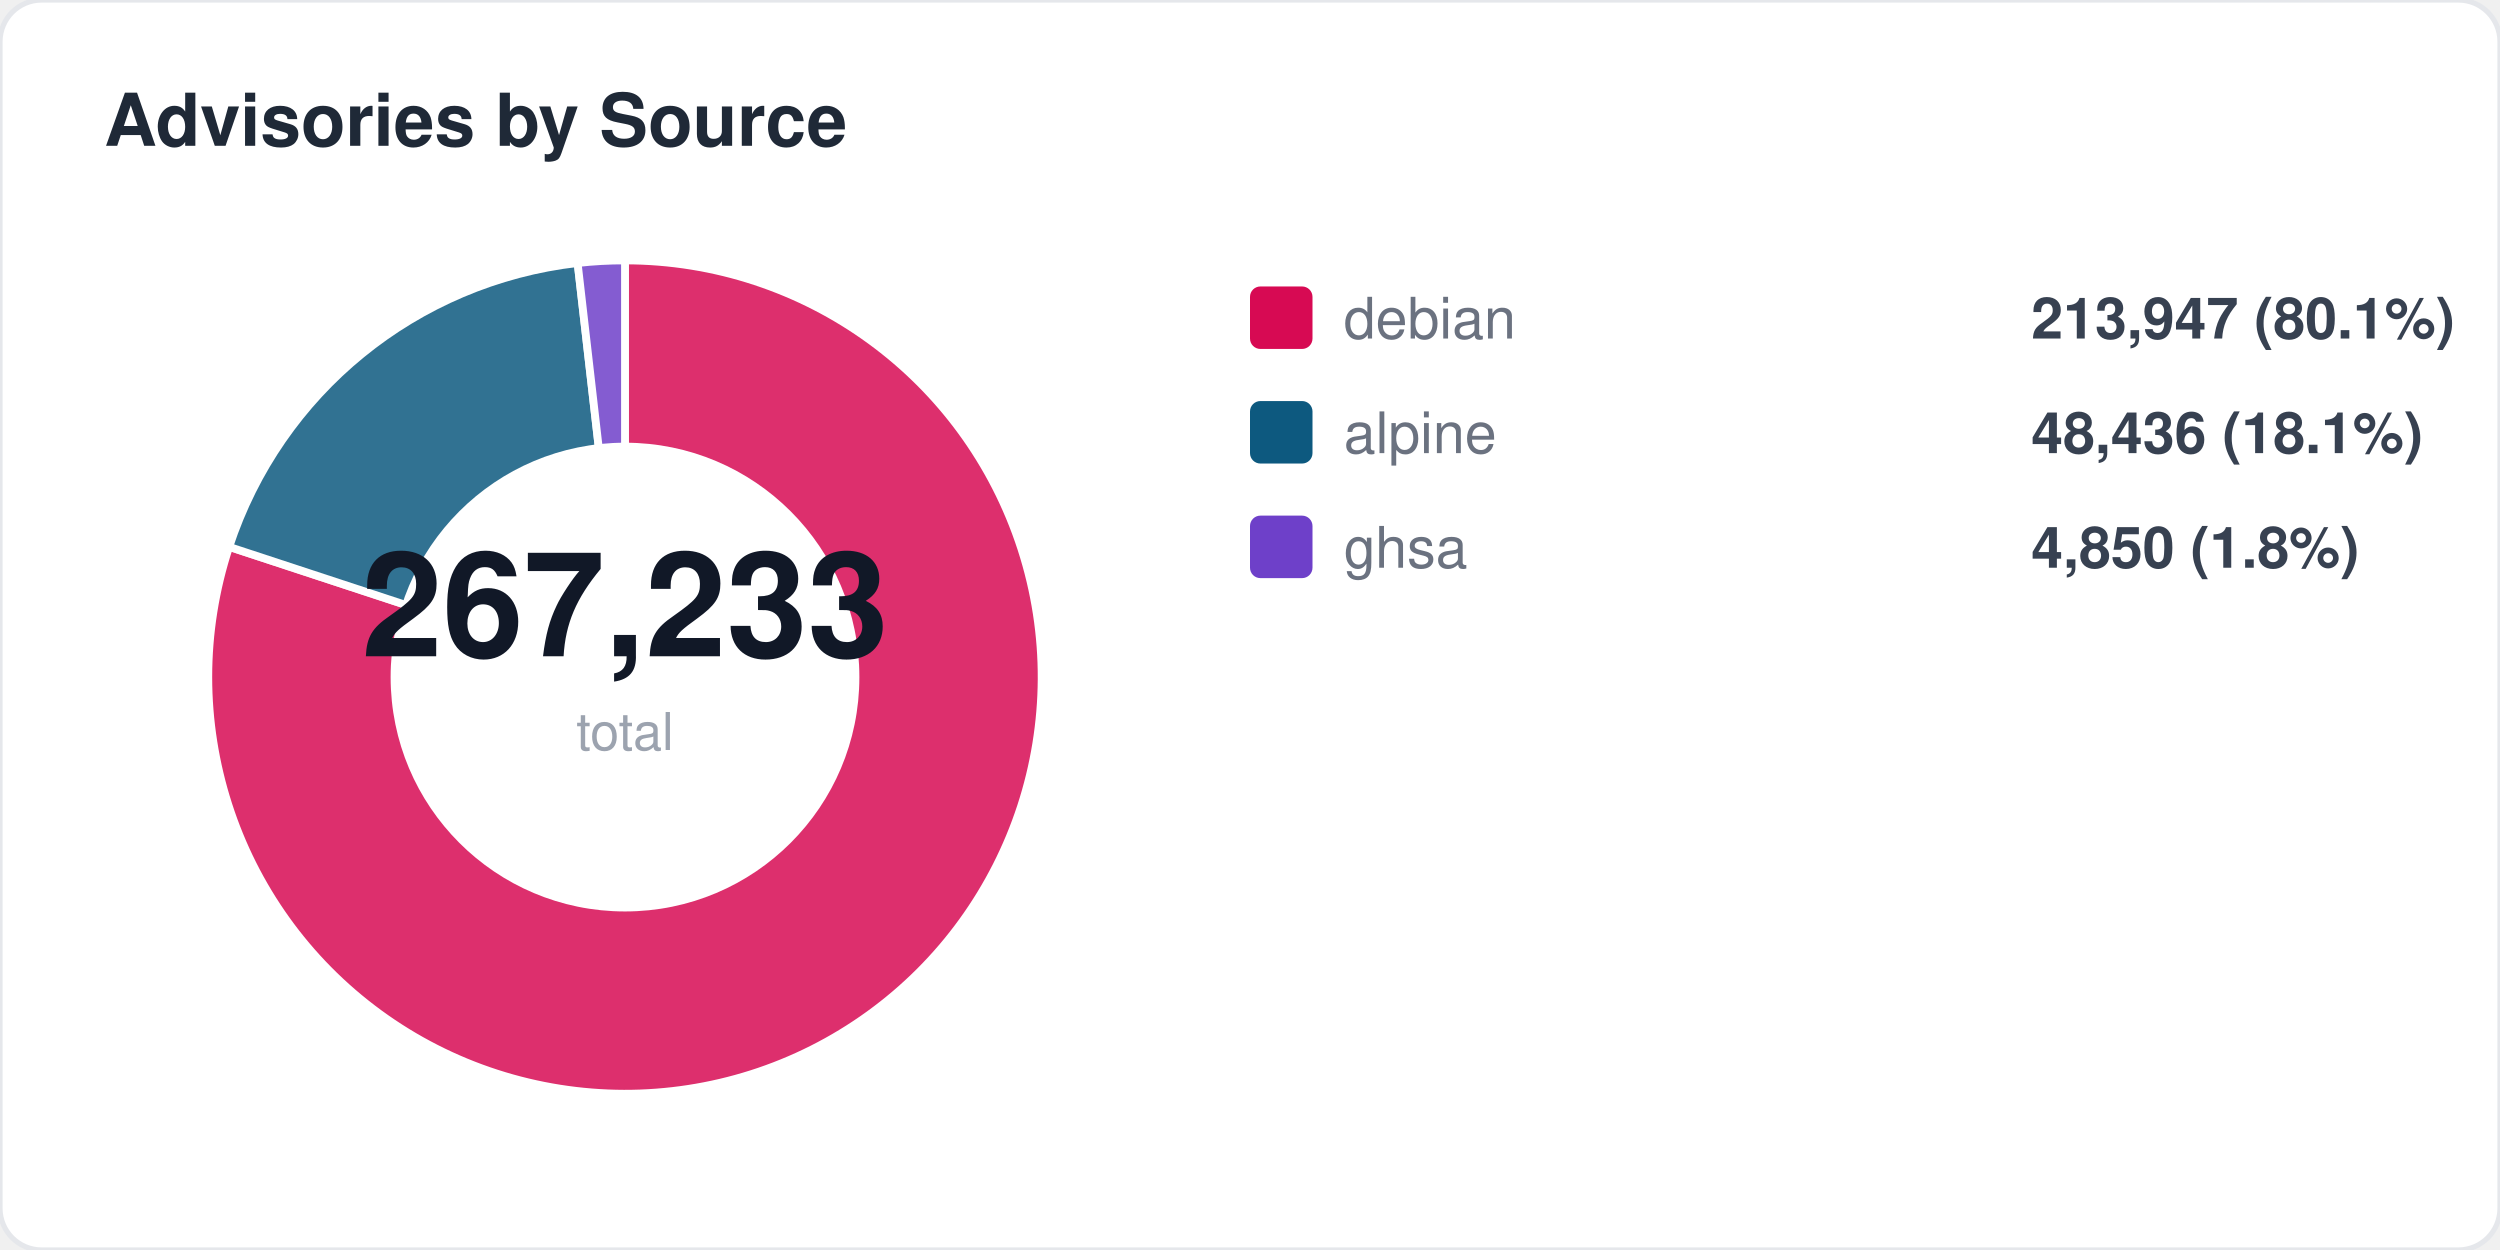
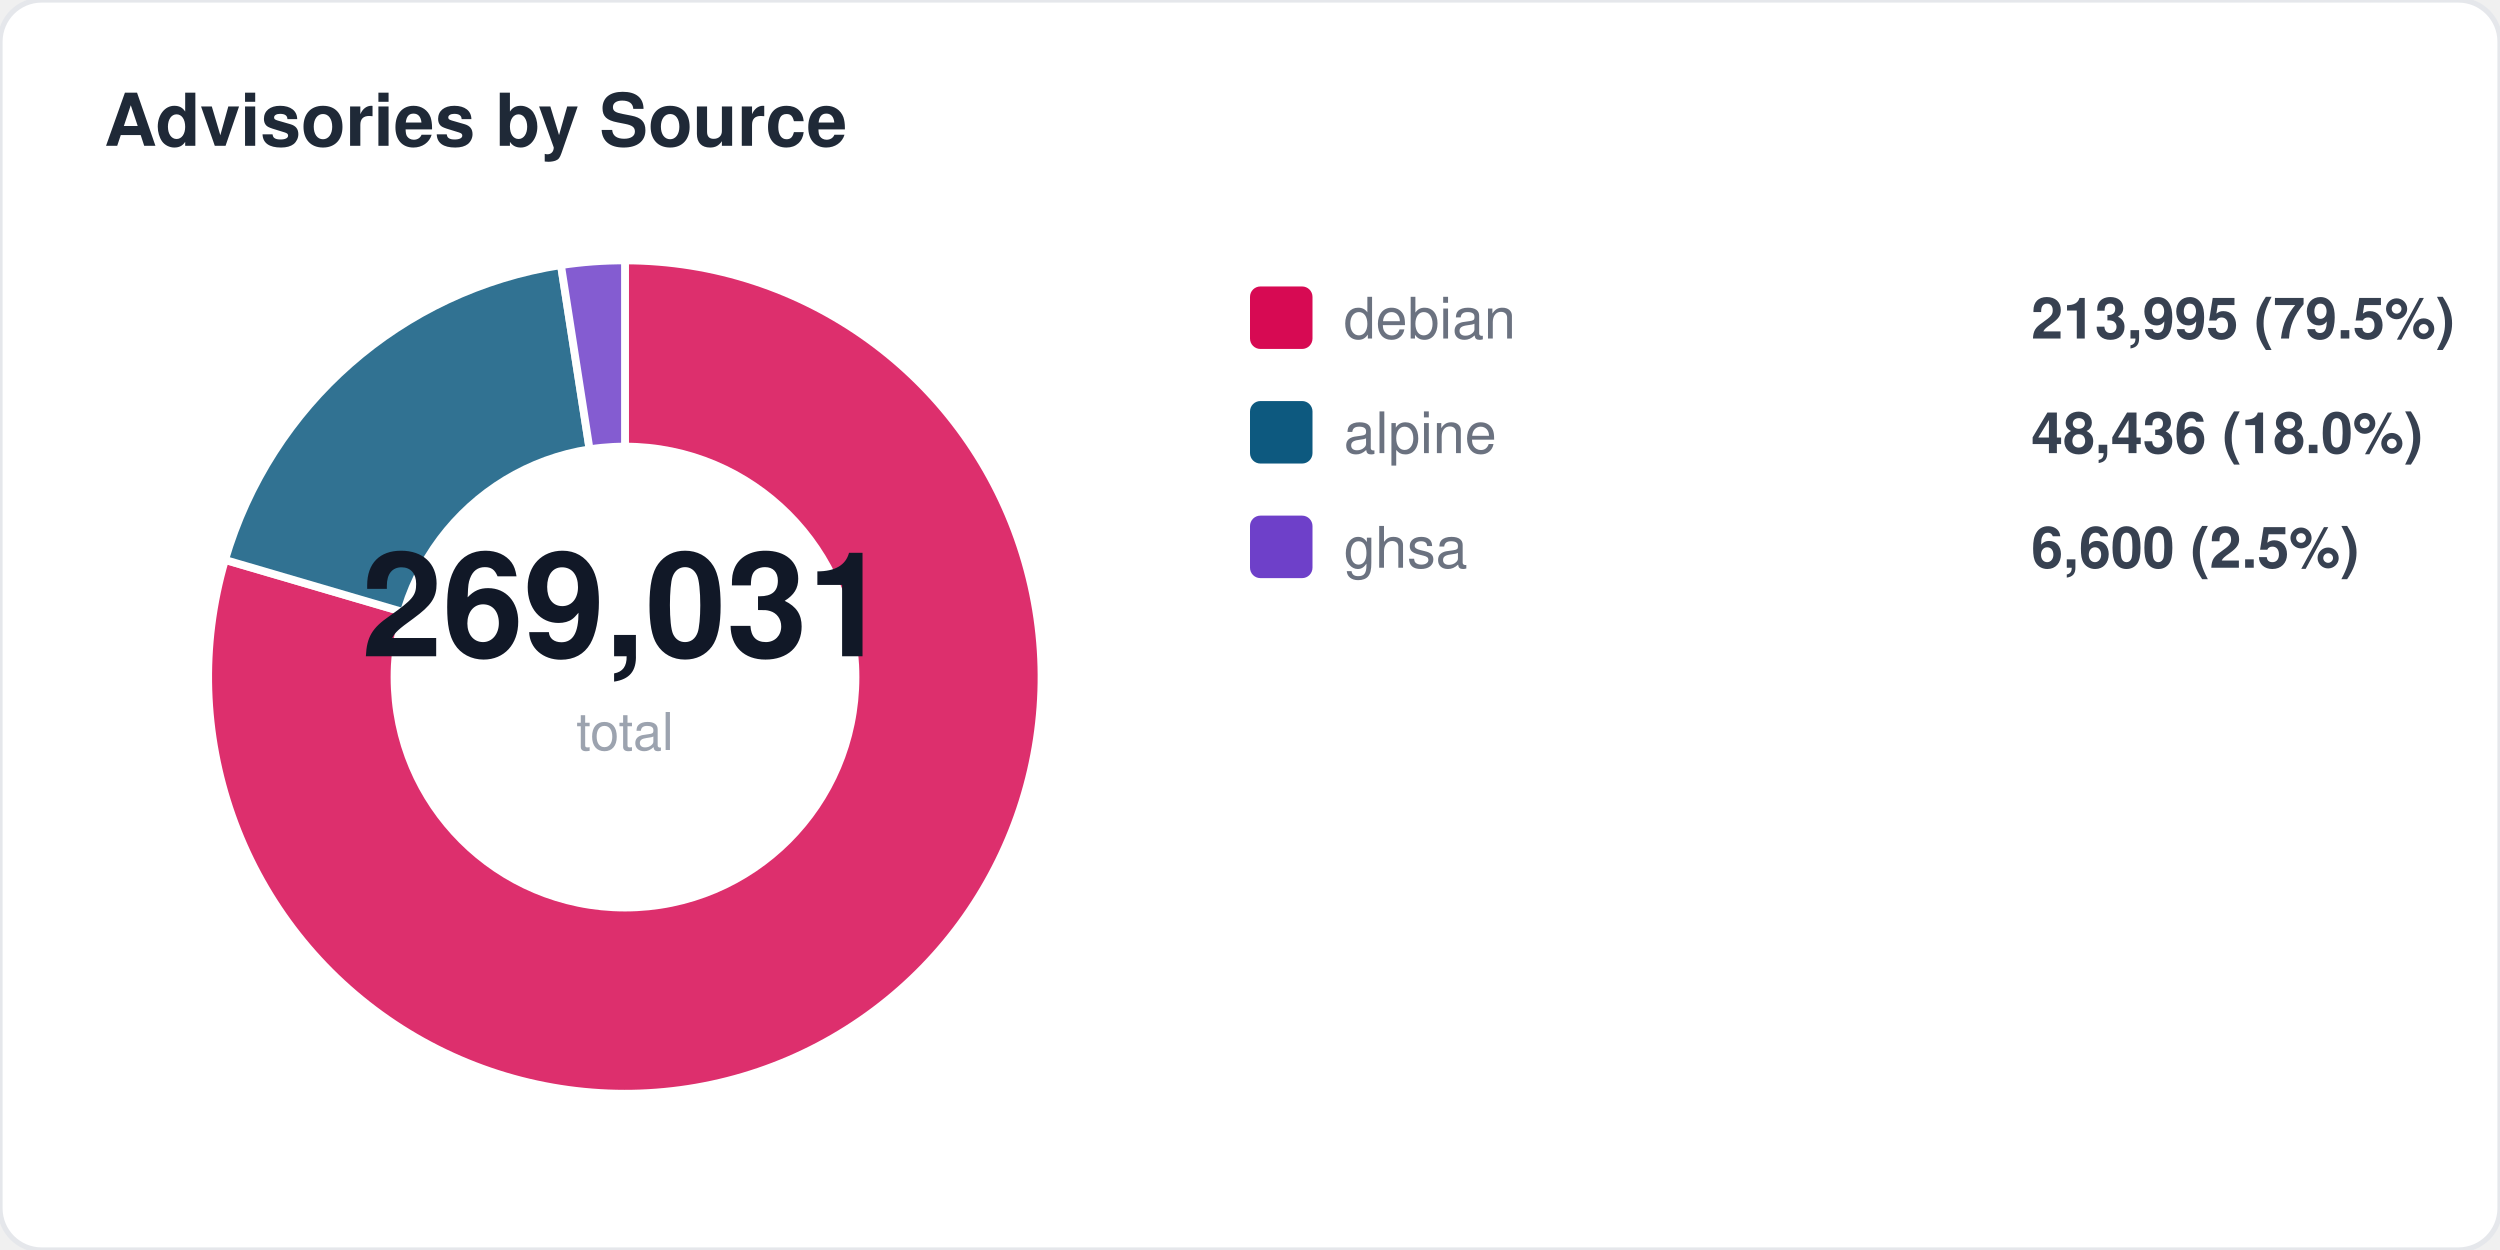
<svg xmlns="http://www.w3.org/2000/svg" width="480" height="240" viewBox="0 0 480 240" fill="none">
  <style>
  text { font-family: -apple-system, BlinkMacSystemFont, "Segoe UI", Helvetica, Arial, sans-serif; }
  .title { font-size: 14px; font-weight: 700; fill: #1f2937; }
  .label { font-size: 11px; fill: #6b7280; }
  .value { font-size: 11px; font-weight: 600; fill: #374151; }
  .big-number { font-size: 28px; font-weight: 800; fill: #111827; }
  .sub { font-size: 10px; fill: #9ca3af; }
</style>
  <rect width="480" height="240" rx="8" fill="#ffffff" stroke="#e5e7eb" stroke-width="1" />
  <text x="20" y="28" class="title">Advisories by Source</text>
-   <path d="M 120 130 L 120.0 50.0 A 80 80 0 1 1 44.0 105.0 Z" fill="#d70a53" opacity="0.85" stroke="#fff" stroke-width="1.5" />
-   <path d="M 120 130 L 44.0 105.0 A 80 80 0 0 1 110.9 50.5 Z" fill="#0d597f" opacity="0.85" stroke="#fff" stroke-width="1.5" />
-   <path d="M 120 130 L 110.9 50.5 A 80 80 0 0 1 120.0 50.0 Z" fill="#6e40c9" opacity="0.85" stroke="#fff" stroke-width="1.5" />
+   <path d="M 120 130 L 120.0 50.0 A 80 80 0 1 1 43.2 107.5 Z" fill="#d70a53" opacity="0.85" stroke="#fff" stroke-width="1.5" />
+   <path d="M 120 130 L 43.2 107.5 A 80 80 0 0 1 107.7 50.9 Z" fill="#0d597f" opacity="0.85" stroke="#fff" stroke-width="1.5" />
+   <path d="M 120 130 L 107.7 50.9 A 80 80 0 0 1 120.0 50.0 Z" fill="#6e40c9" opacity="0.85" stroke="#fff" stroke-width="1.5" />
  <circle cx="120" cy="130" r="45" fill="#ffffff" />
-   <text x="120" y="126" text-anchor="middle" class="big-number">267,233</text>
+   <text x="120" y="126" text-anchor="middle" class="big-number">269,031</text>
  <text x="120" y="144" text-anchor="middle" class="sub">total</text>
  <rect x="240" y="55" width="12" height="12" rx="2" fill="#d70a53" />
  <text x="258" y="65" class="label">debian</text>
-   <text x="390" y="65" class="value">213,947 (80.1%)</text>
+   <text x="390" y="65" class="value">213,995 (79.5%)</text>
  <rect x="240" y="77" width="12" height="12" rx="2" fill="#0d597f" />
  <text x="258" y="87" class="label">alpine</text>
-   <text x="390" y="87" class="value">48,436 (18.1%)</text>
+   <text x="390" y="87" class="value">48,436 (18.0%)</text>
  <rect x="240" y="99" width="12" height="12" rx="2" fill="#6e40c9" />
  <text x="258" y="109" class="label">ghsa</text>
-   <text x="390" y="109" class="value">4,850 (1.8%)</text>
+   <text x="390" y="109" class="value">6,600 (2.5%)</text>
</svg>
